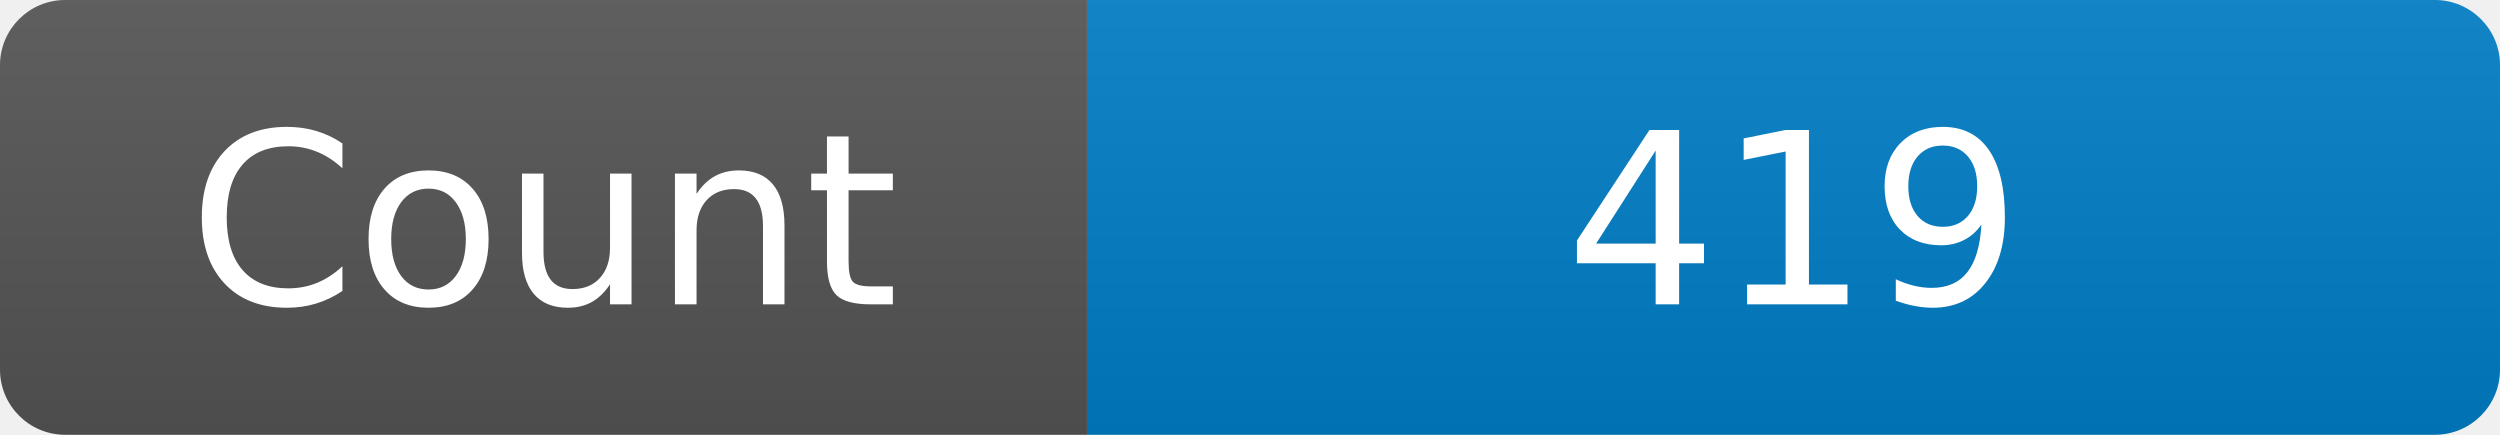
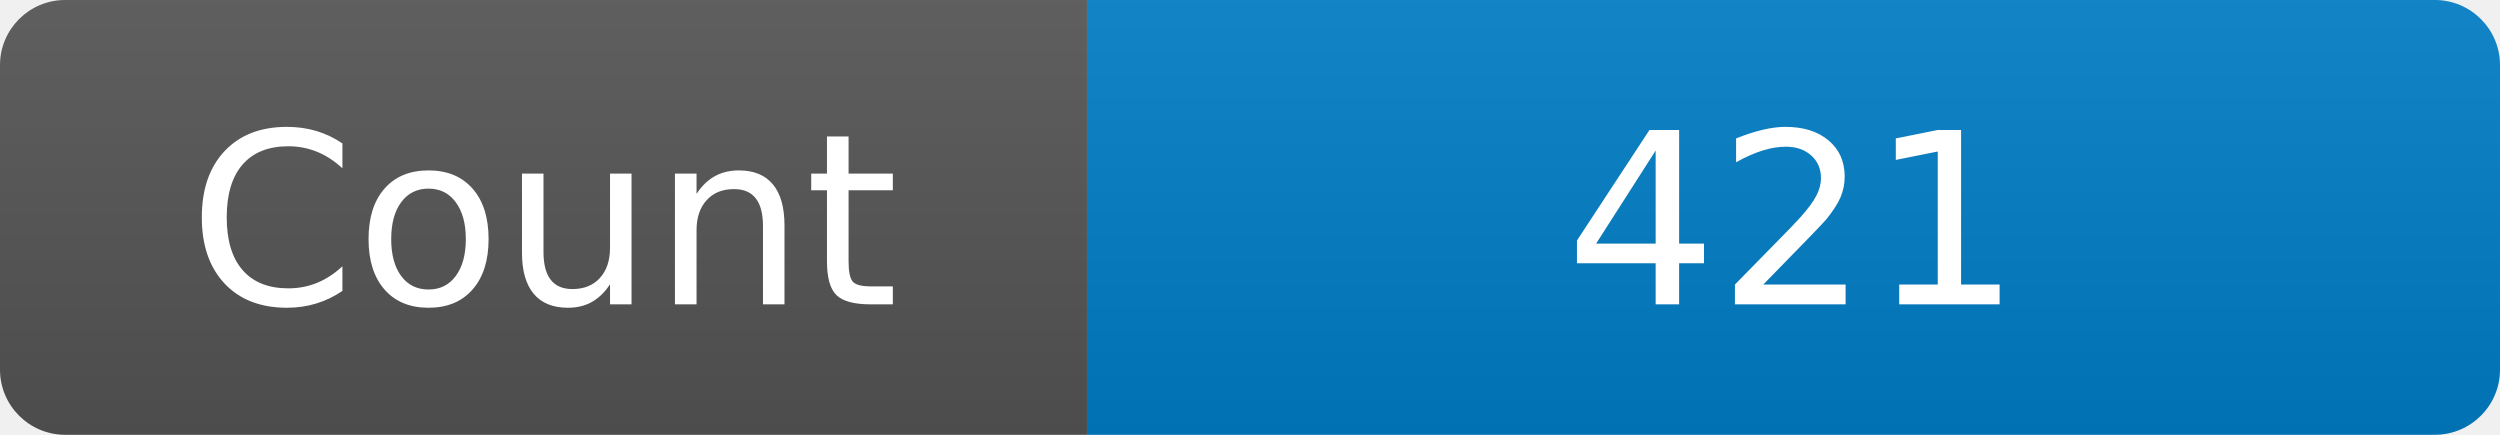
<svg xmlns="http://www.w3.org/2000/svg" width="115" height="20" role="img" aria-label="Maintained?: yes">
  <linearGradient id="s" x2="0" y2="100%">
    <stop offset="0" stop-color="#bbb" stop-opacity=".1" />
    <stop offset="1" stop-opacity=".1" />
  </linearGradient>
  <clipPath id="r">
    <rect width="115" height="20" rx="3" fill="#fff" />
  </clipPath>
  <g clip-path="url(#r)">
    <rect width="50" height="20" fill="#555" />
    <rect x="50" width="160" height="20" fill="#007ec6" />
    <rect width="115" height="20" fill="url(#s)" />
  </g>
  <g fill="#fff" text-anchor="middle" font-family="Verdana,Geneva,DejaVu Sans,sans-serif" font-size="110">
    <text x="250" y="140" transform="scale(.1)" fill="#fff">Count</text>
-     <text x="825" y="140" transform="scale(.1)" fill="#fff">419</text>
+     <text x="825" y="140" transform="scale(.1)" fill="#fff">421</text>
  </g>
</svg>
